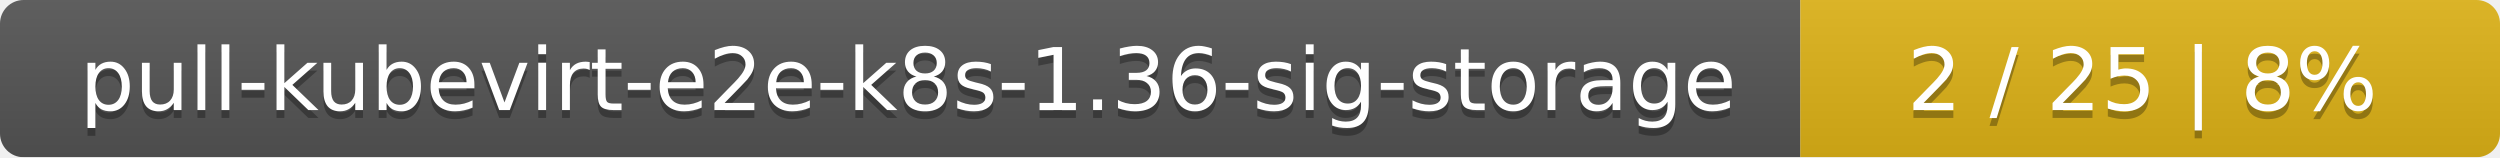
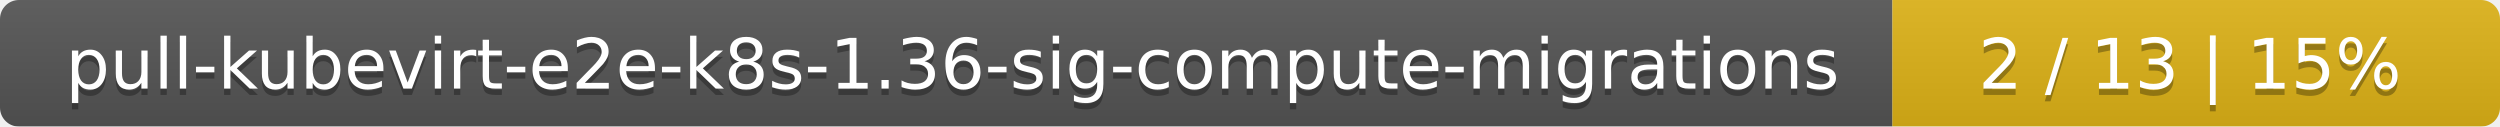
- <svg xmlns="http://www.w3.org/2000/svg" width="318" height="20">
+ <svg xmlns="http://www.w3.org/2000/svg" width="395" height="20">
  <linearGradient id="smooth" x2="0" y2="100%">
    <stop offset="0" stop-color="#bbb" stop-opacity=".1" />
    <stop offset="1" stop-opacity=".1" />
  </linearGradient>
  <mask id="round">
-     <rect width="318" height="20" rx="3" fill="#fff" />
+     <rect width="395" height="20" rx="3" fill="#fff" />
  </mask>
  <g mask="url(#round)">
-     <rect width="229" height="20" fill="#555" />
-     <rect x="229" width="89" height="20" fill="#dfb317" />
-     <rect width="318" height="20" fill="url(#smooth)" />
+     <rect width="299" height="20" fill="#555" />
+     <rect x="299" width="96" height="20" fill="#dfb317" />
+     <rect width="395" height="20" fill="url(#smooth)" />
  </g>
  <g fill="#fff" text-anchor="middle" font-family="DejaVu Sans,Verdana,Geneva,sans-serif" font-size="11">
-     <text x="115.5" y="15" fill="#010101" fill-opacity=".3">pull-kubevirt-e2e-k8s-1.36-sig-storage</text>
-     <text x="115.5" y="14">pull-kubevirt-e2e-k8s-1.36-sig-storage</text>
-     <text x="272.5" y="15" fill="#010101" fill-opacity=".3">2 / 25    |    8%</text>
-     <text x="272.5" y="14">2 / 25    |    8%</text>
+     <text x="150.5" y="15" fill="#010101" fill-opacity=".3">pull-kubevirt-e2e-k8s-1.36-sig-compute-migrations</text>
+     <text x="150.5" y="14">pull-kubevirt-e2e-k8s-1.36-sig-compute-migrations</text>
+     <text x="346" y="15" fill="#010101" fill-opacity=".3">2 / 13    |    15%</text>
+     <text x="346" y="14">2 / 13    |    15%</text>
  </g>
</svg>
